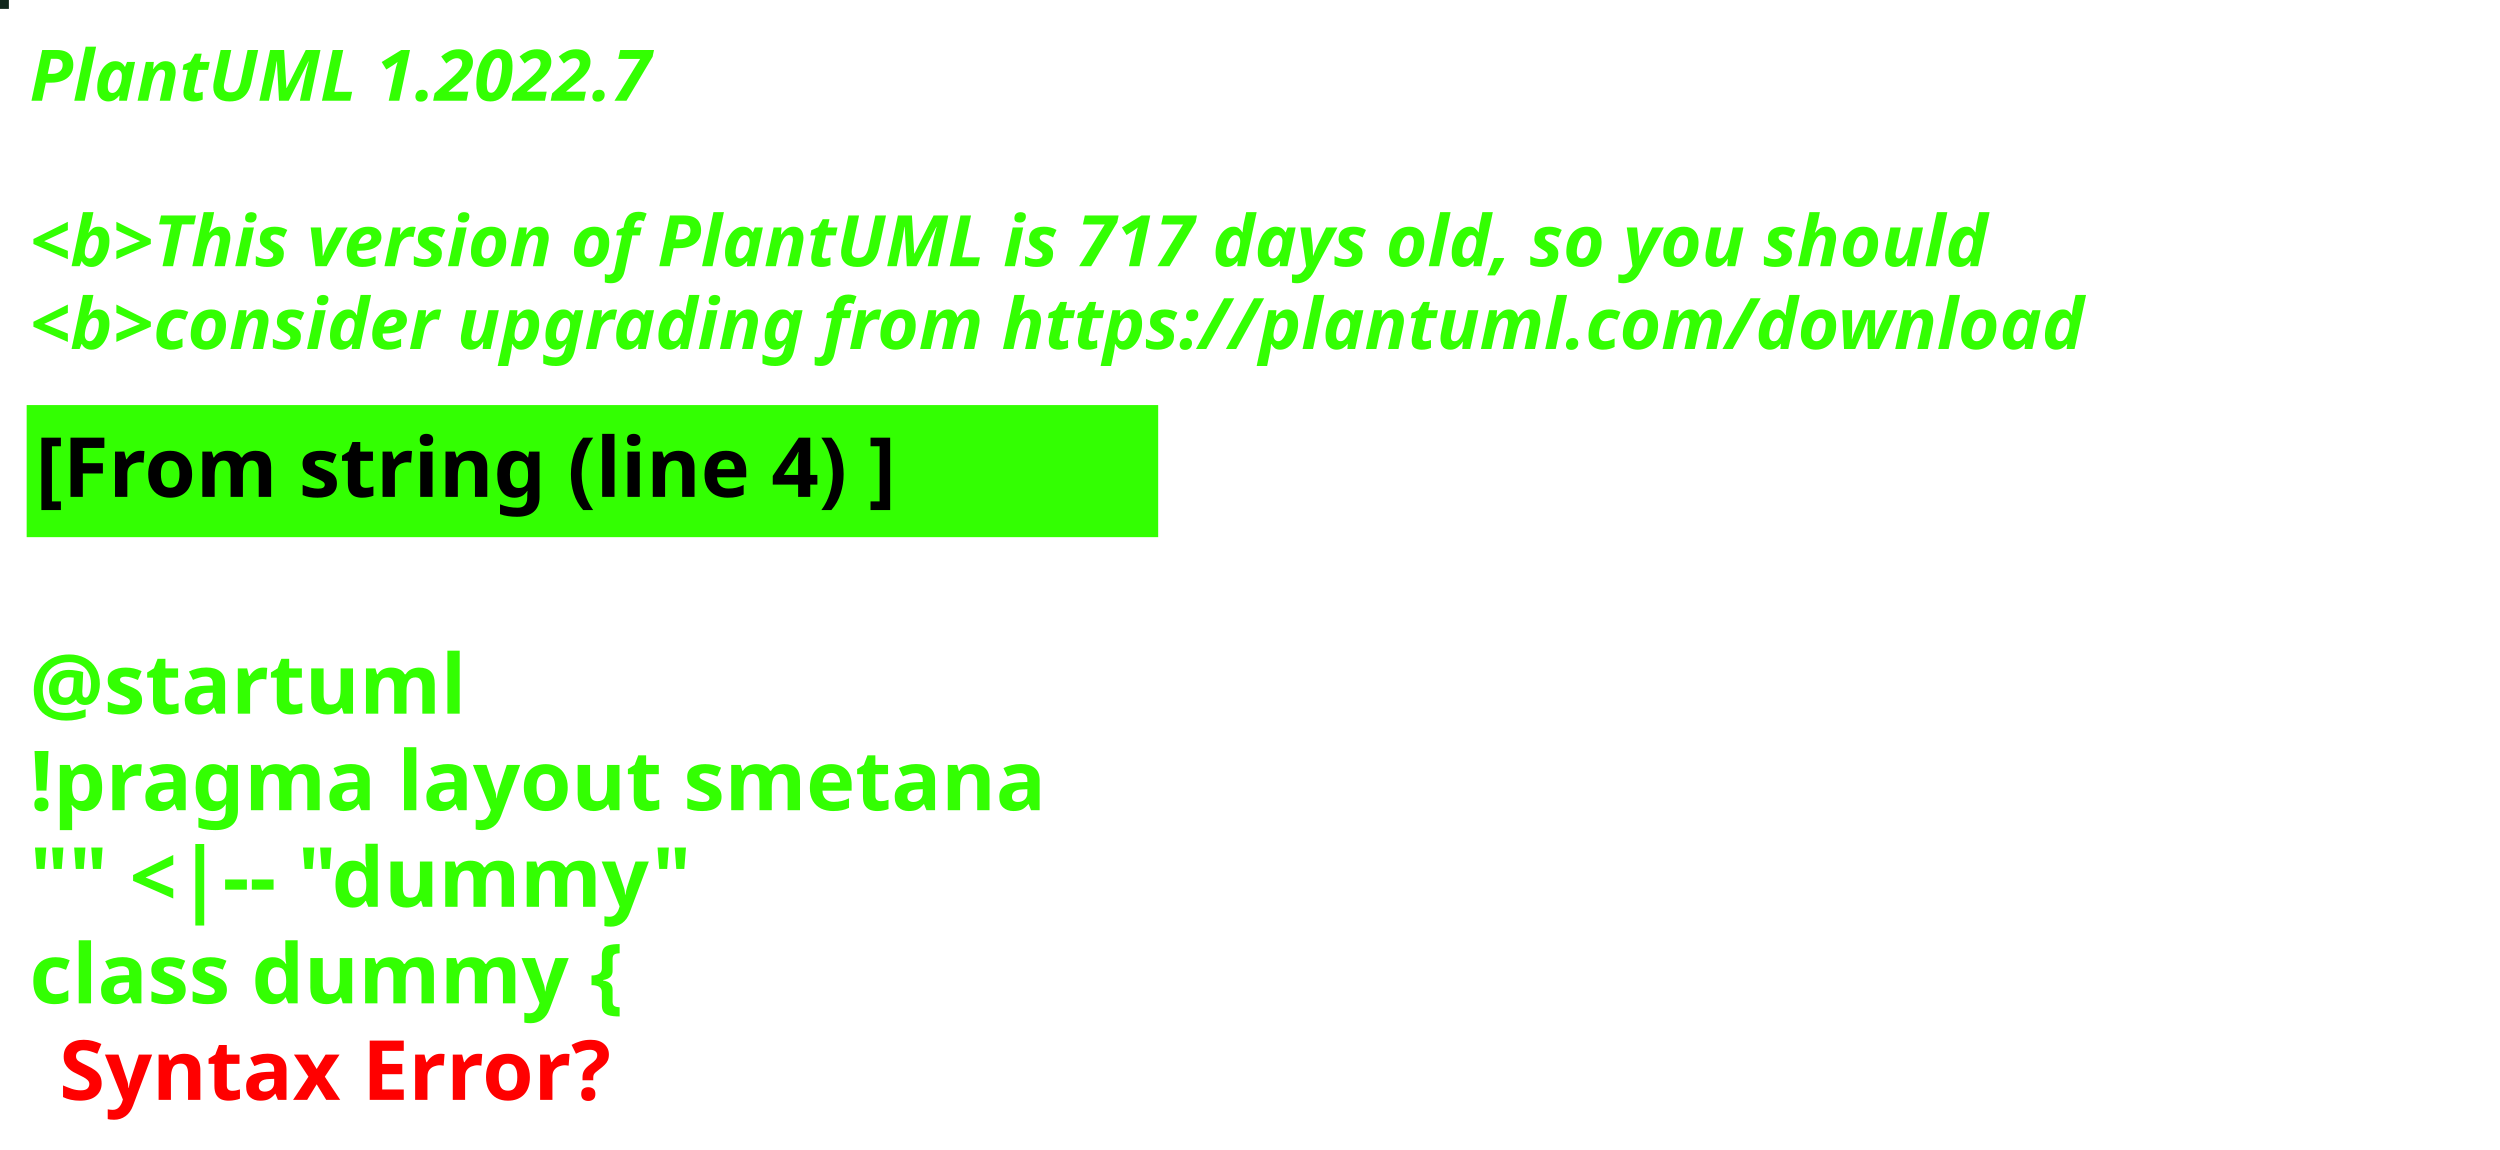
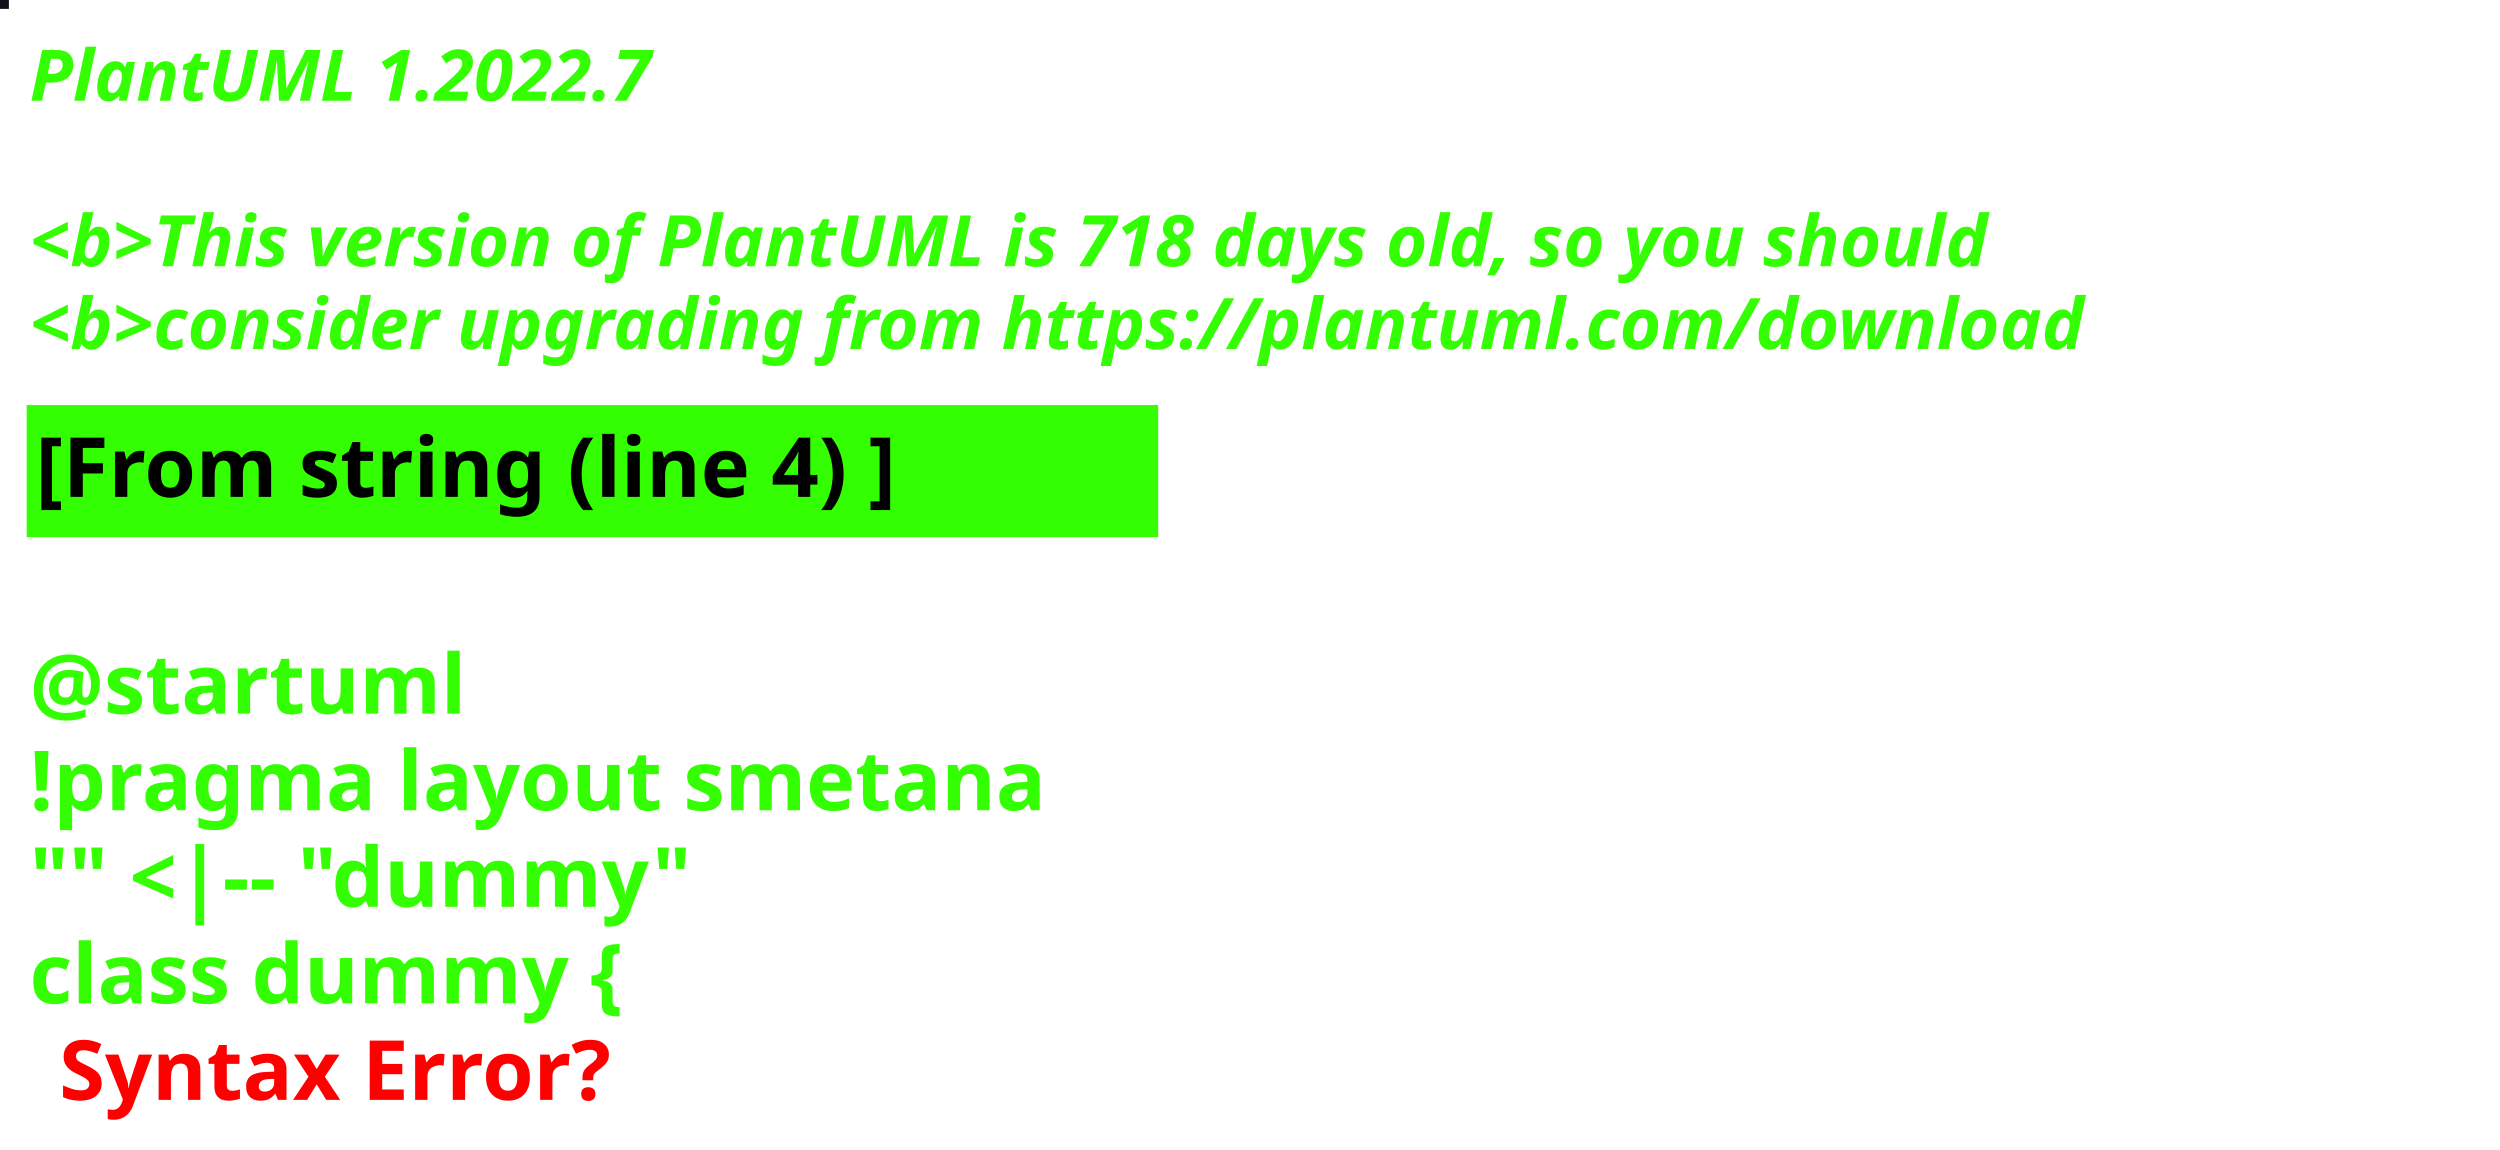
<svg xmlns="http://www.w3.org/2000/svg" contentStyleType="text/css" height="194px" preserveAspectRatio="none" style="width:422px;height:194px;background:#000000;" version="1.1" viewBox="0 0 422 194" width="422px" zoomAndPan="magnify">
  <defs />
  <g>
-     <rect fill="#11271C" height="1" style="stroke:#11271C;stroke-width:1.0;" width="1" x="0" y="0" />
+     <rect fill="#120D17" height="1" style="stroke:#120D17;stroke-width:1.0;" width="1" x="0" y="0" />
    <text fill="#33FF02" font-family="sans-serif" font-size="12" font-style="italic" font-weight="bold" lengthAdjust="spacing" textLength="127" x="5" y="17">PlantUML 1.2022.7</text>
    <text fill="#33FF02" font-family="sans-serif" font-size="12" font-style="italic" font-weight="bold" lengthAdjust="spacing" textLength="4" x="5" y="30.969"> </text>
-     <text fill="#33FF02" font-family="sans-serif" font-size="12" font-style="italic" font-weight="bold" lengthAdjust="spacing" textLength="399" x="5" y="44.938">&lt;b&gt;This version of PlantUML is 717 days old, so you should</text>
+     <text fill="#33FF02" font-family="sans-serif" font-size="12" font-style="italic" font-weight="bold" lengthAdjust="spacing" textLength="399" x="5" y="44.938">&lt;b&gt;This version of PlantUML is 718 days old, so you should</text>
    <text fill="#33FF02" font-family="sans-serif" font-size="12" font-style="italic" font-weight="bold" lengthAdjust="spacing" textLength="408" x="5" y="58.906">&lt;b&gt;consider upgrading from https://plantuml.com/download</text>
    <rect fill="#33FF02" height="21.297" style="stroke:#33FF02;stroke-width:1.0;" width="190" x="5" y="68.875" />
    <text fill="#000000" font-family="sans-serif" font-size="14" font-weight="bold" lengthAdjust="spacing" textLength="168" x="6" y="83.875">[From string (line 4) ]</text>
    <text fill="#33FF02" font-family="sans-serif" font-size="14" font-weight="bold" lengthAdjust="spacing" textLength="5" x="5" y="104.172"> </text>
    <text fill="#33FF02" font-family="sans-serif" font-size="14" font-weight="bold" lengthAdjust="spacing" textLength="79" x="5" y="120.469">@startuml</text>
    <text fill="#33FF02" font-family="sans-serif" font-size="14" font-weight="bold" lengthAdjust="spacing" textLength="190" x="5" y="136.766">!pragma layout smetana</text>
    <text fill="#33FF02" font-family="sans-serif" font-size="14" font-weight="bold" lengthAdjust="spacing" textLength="124" x="5" y="153.062">"" &lt;|-- "dummy"</text>
    <text fill="#33FF02" font-family="sans-serif" font-size="14" font-weight="bold" lengthAdjust="spacing" text-decoration="wavy underline" textLength="117" x="5" y="169.359">class dummy {</text>
    <text fill="#FF0000" font-family="sans-serif" font-size="14" font-weight="bold" lengthAdjust="spacing" textLength="106" x="10" y="185.656">Syntax Error?</text>
  </g>
</svg>
